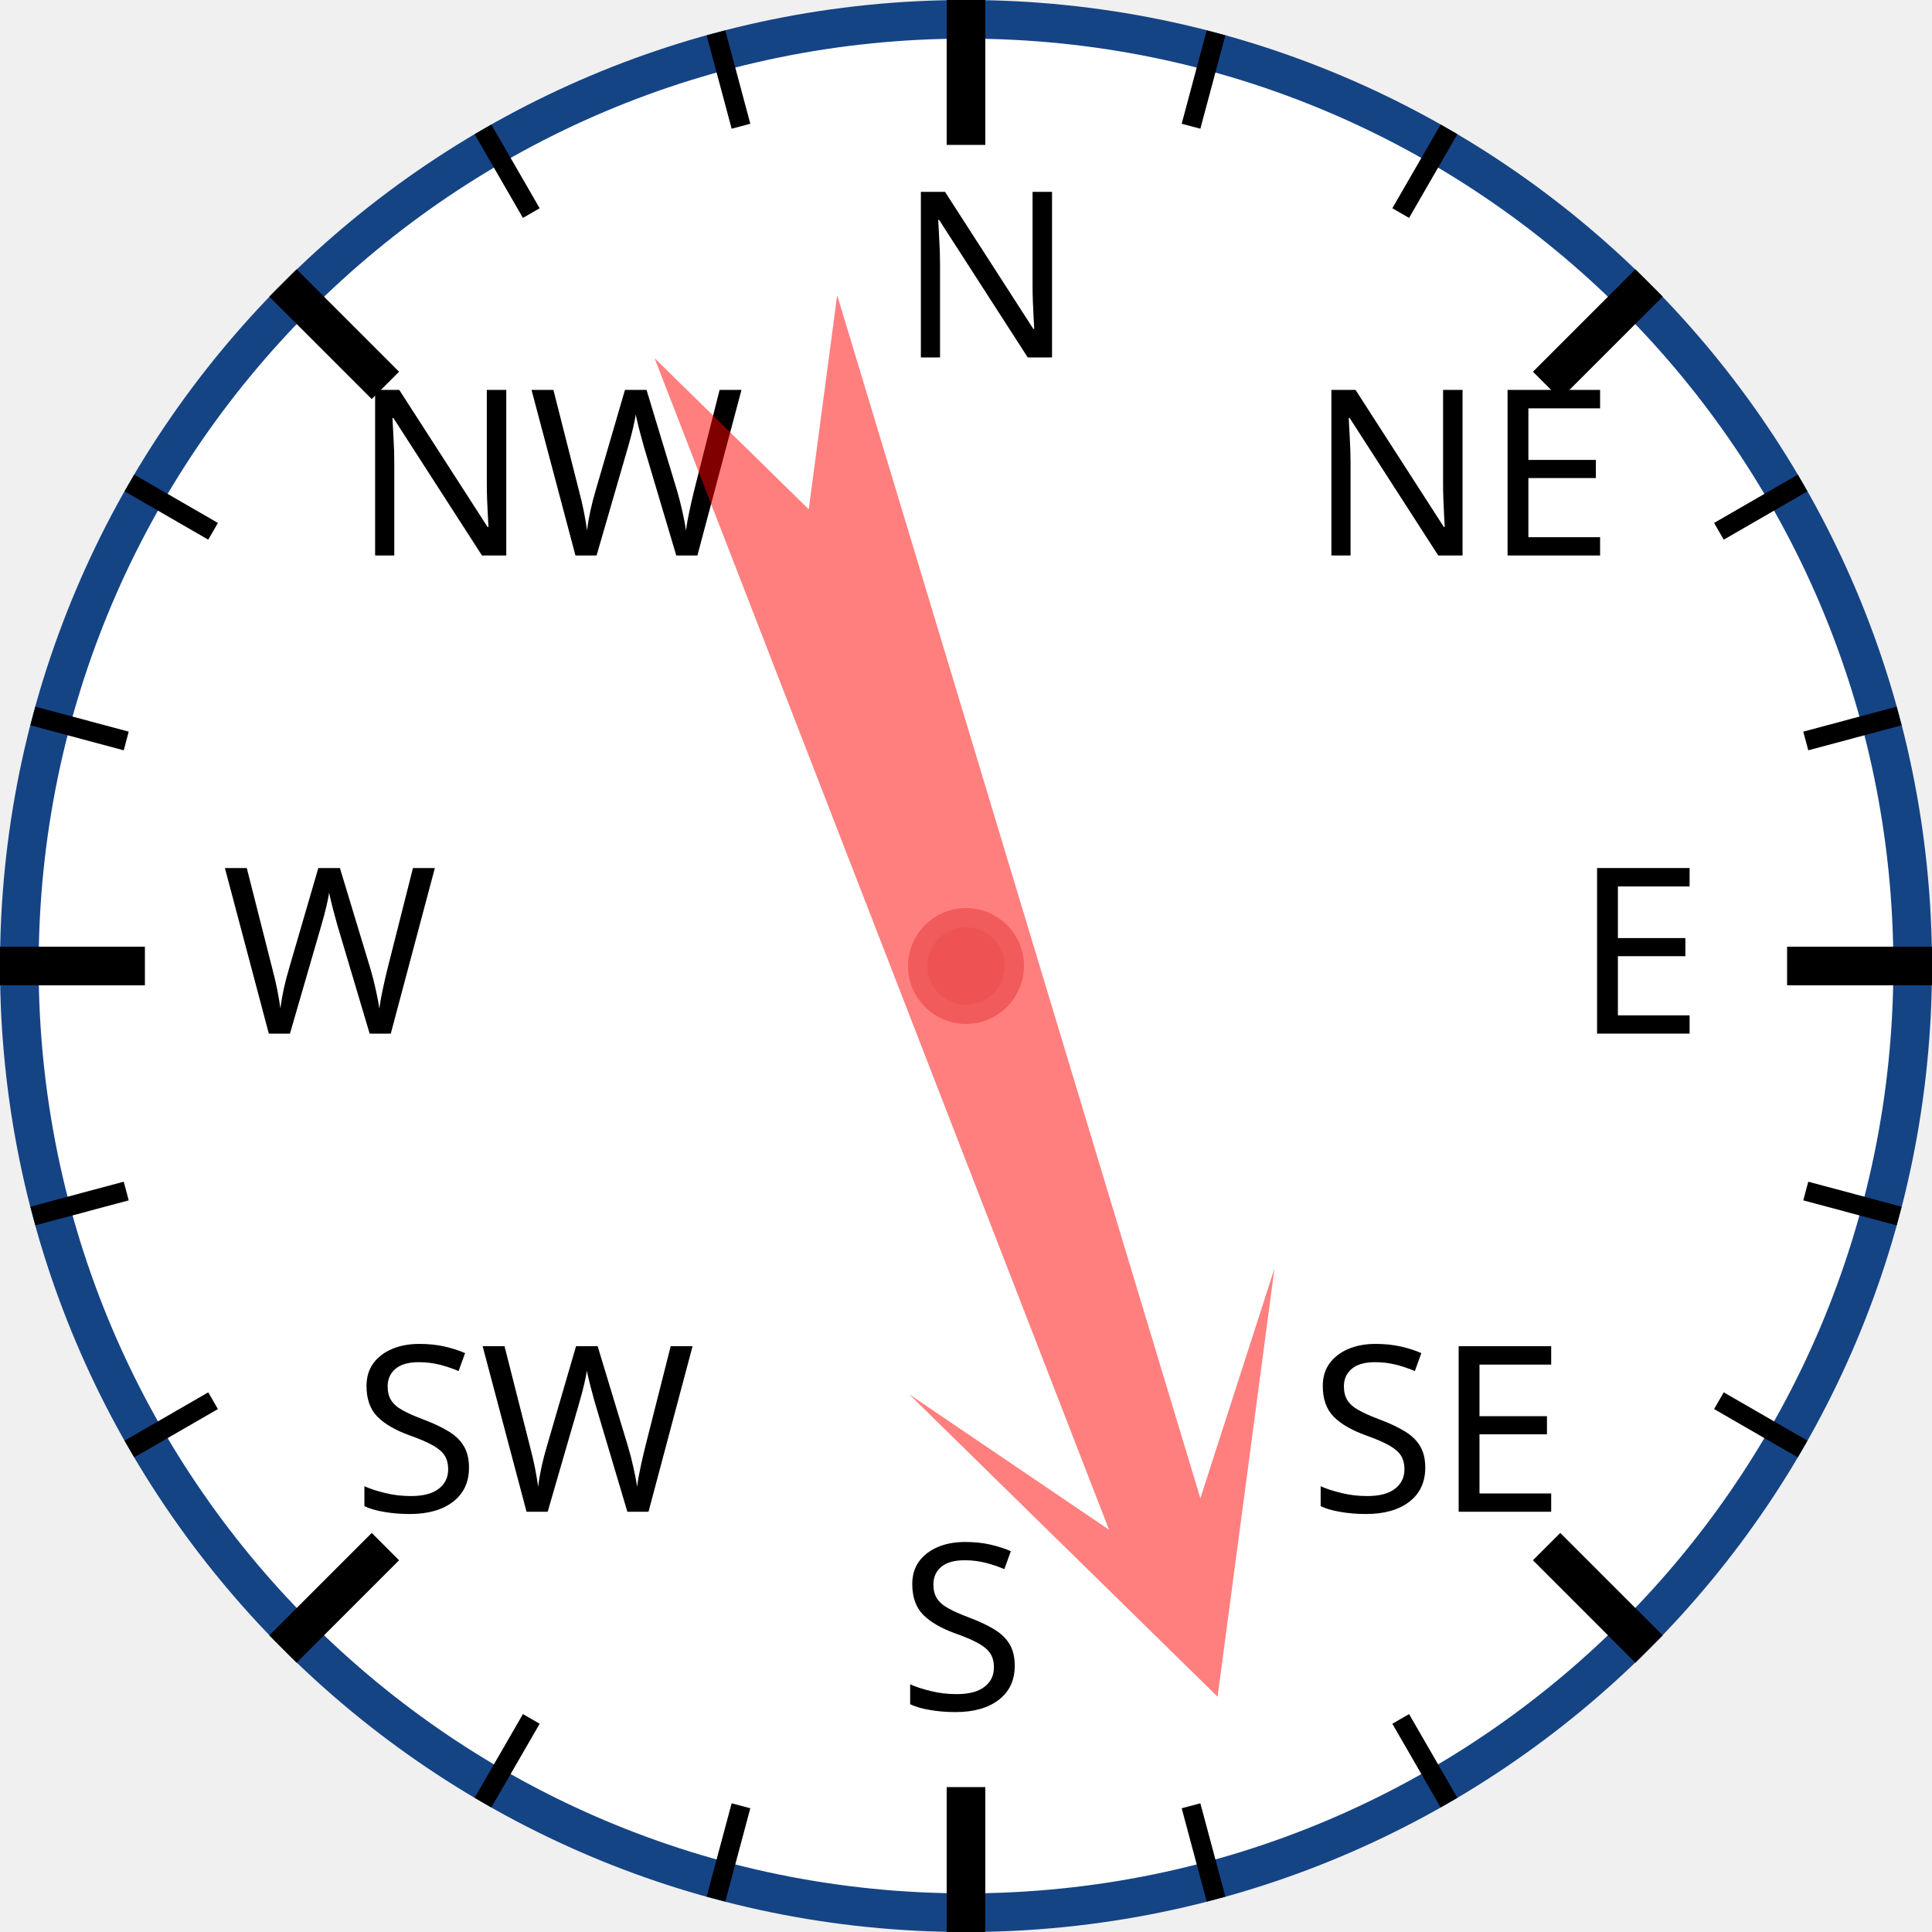
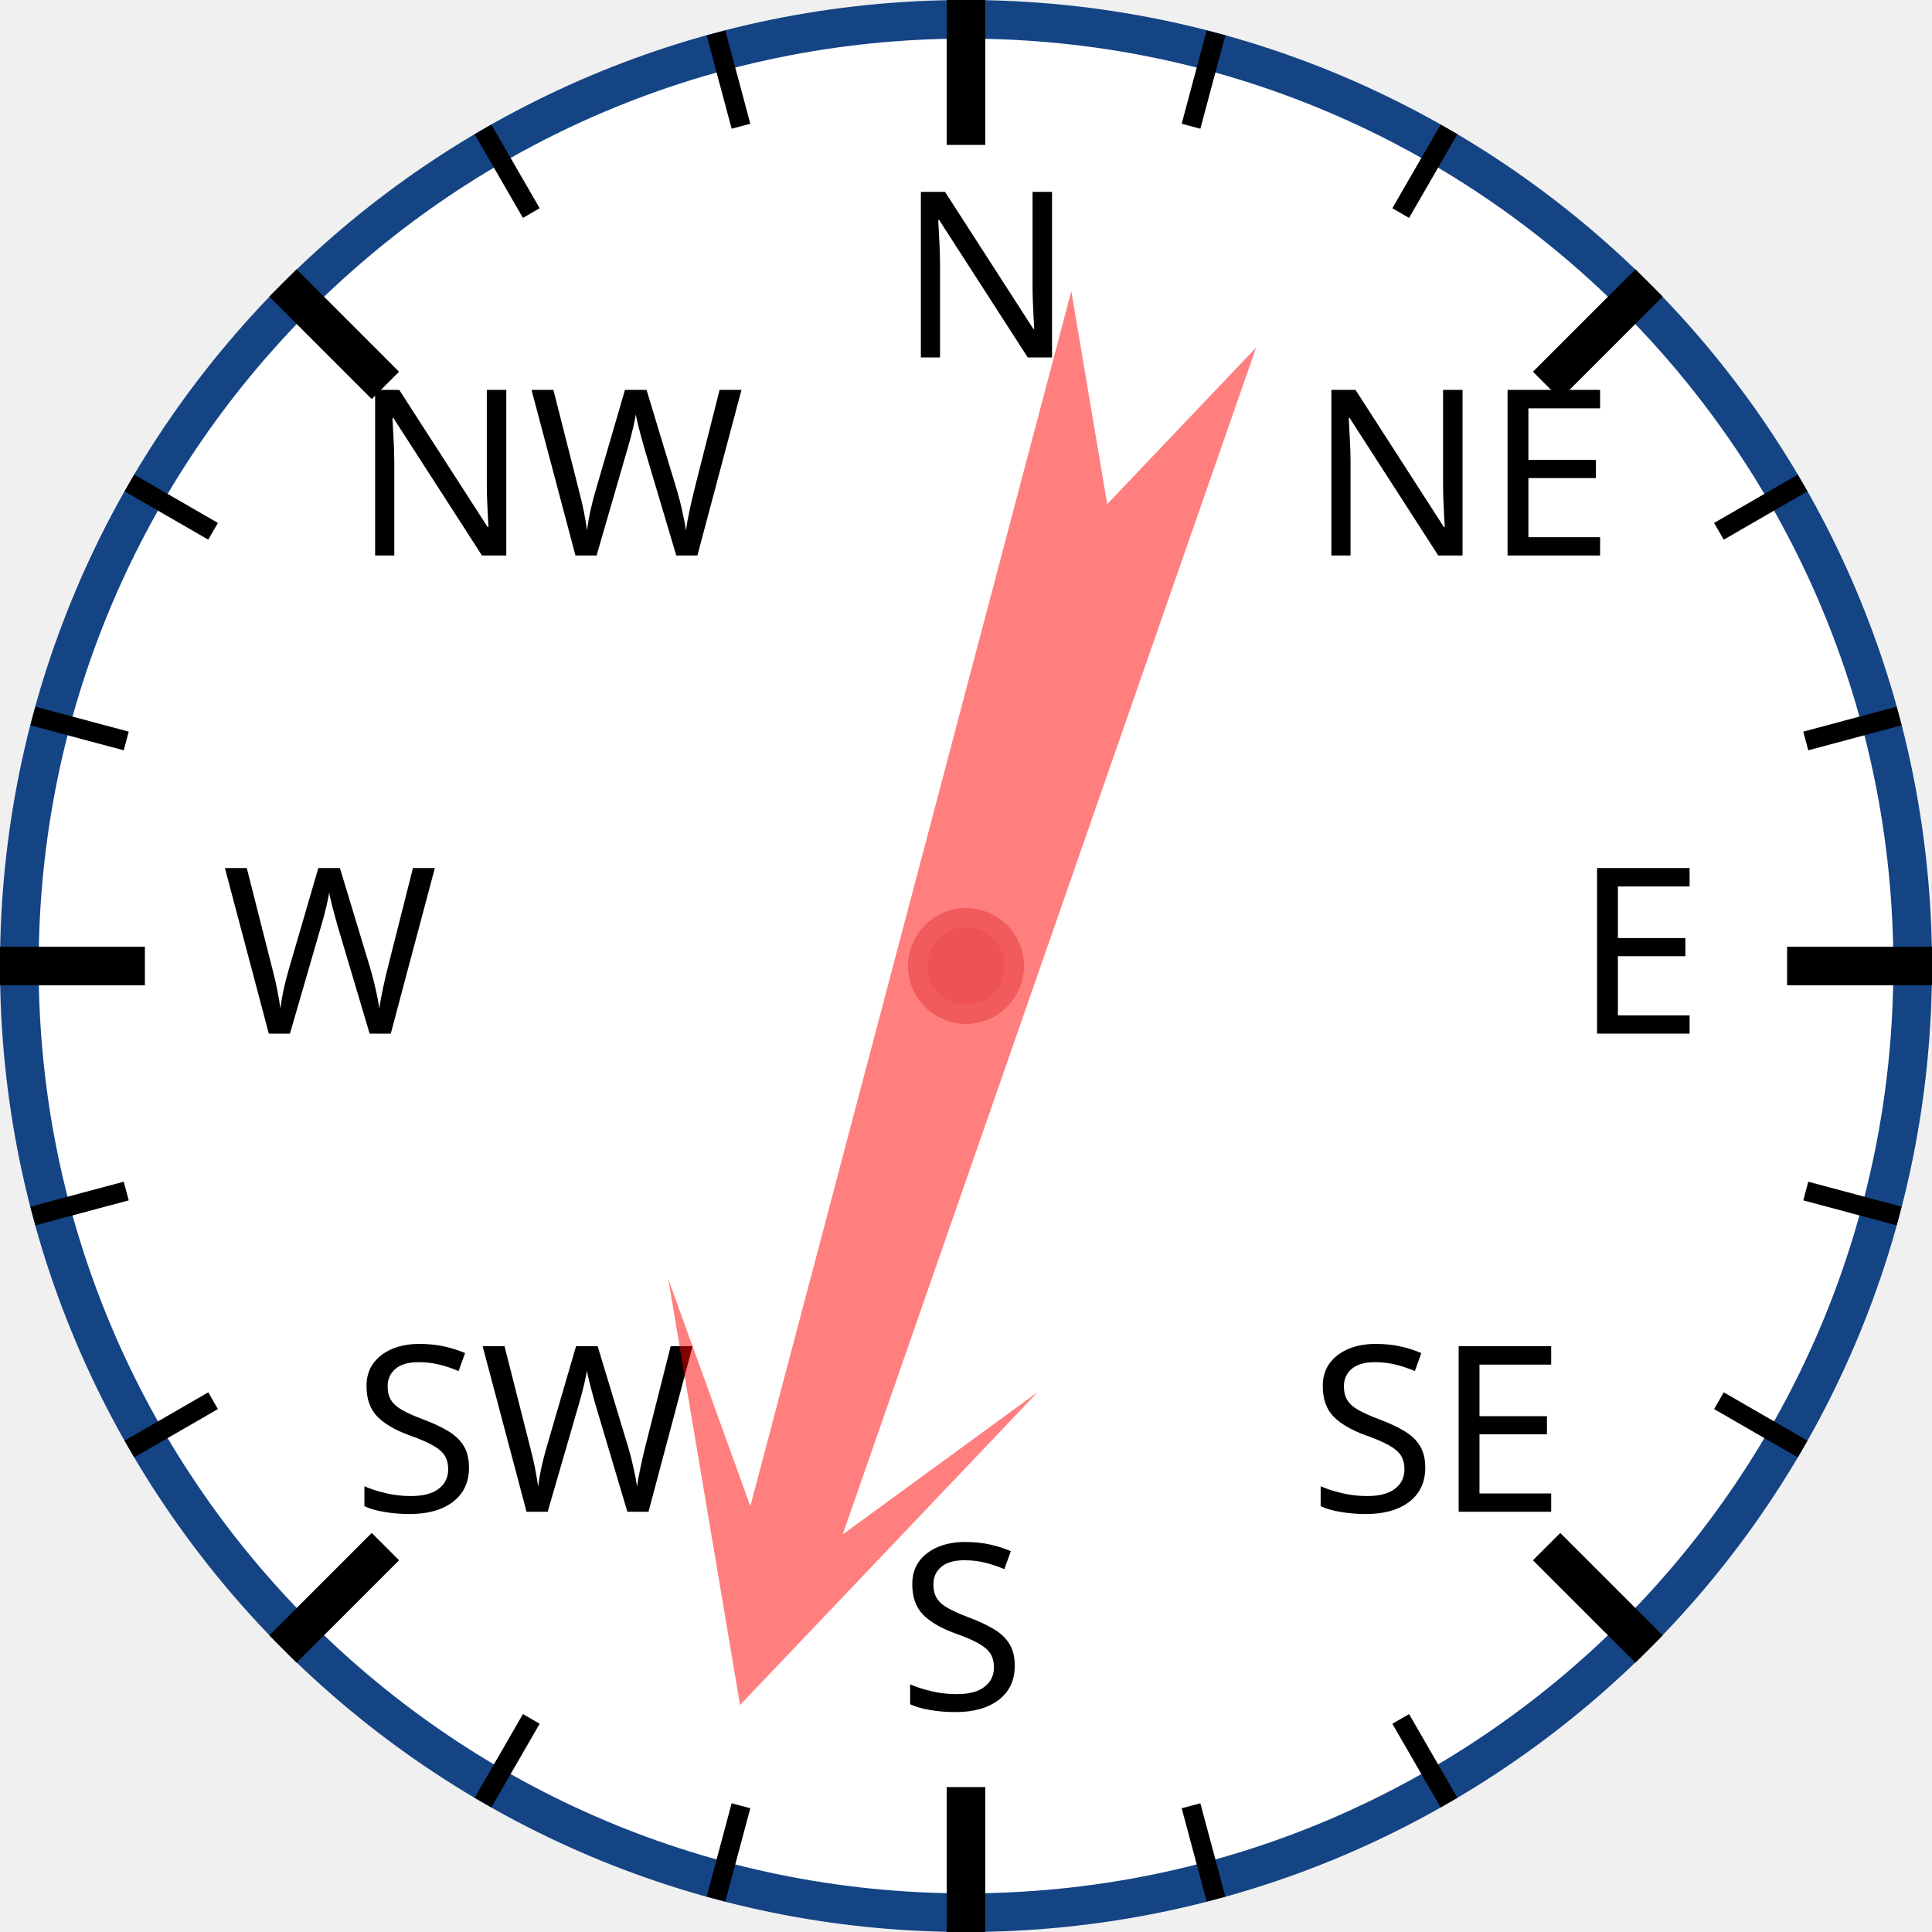
<svg xmlns="http://www.w3.org/2000/svg" width="120px" height="120px" viewBox="0 0 200 200">
  <circle cx="100" cy="100" r="98" style="fill: white; stroke: #154485; stroke-width: 4;" />
  <text x="93.0" y="37.0" style="font-family: sans-serif; font-size: 18pt;">N</text>
  <line x1="100.0" y1="0.0" x2="100.0" y2="15.0" style="stroke: black; stroke-width: 4;" />
  <line x1="74.118" y1="3.407" x2="76.706" y2="13.067" style="stroke: black; stroke-width: 2;" />
  <line x1="50" y1="13.397" x2="55" y2="22.058" style="stroke: black; stroke-width: 2;" />
  <text x="36.503" y="57.503" style="font-family: sans-serif; font-size: 18pt;">NW</text>
  <line x1="29.289" y1="29.289" x2="39.896" y2="39.896" style="stroke: black; stroke-width: 4;" />
  <line x1="13.397" y1="50" x2="22.058" y2="55" style="stroke: black; stroke-width: 2;" />
  <line x1="3.407" y1="74.118" x2="13.067" y2="76.706" style="stroke: black; stroke-width: 2;" />
  <text x="23.0" y="107.0" style="font-family: sans-serif; font-size: 18pt;">W</text>
  <line x1="0.0" y1="100.0" x2="15.0" y2="100.0" style="stroke: black; stroke-width: 4;" />
  <line x1="3.407" y1="125.882" x2="13.067" y2="123.294" style="stroke: black; stroke-width: 2;" />
  <line x1="13.397" y1="150" x2="22.058" y2="145" style="stroke: black; stroke-width: 2;" />
  <text x="36.503" y="156.497" style="font-family: sans-serif; font-size: 18pt;">SW</text>
  <line x1="29.289" y1="170.711" x2="39.896" y2="160.104" style="stroke: black; stroke-width: 4;" />
  <line x1="50" y1="186.603" x2="55" y2="177.942" style="stroke: black; stroke-width: 2;" />
  <line x1="74.118" y1="196.593" x2="76.706" y2="186.933" style="stroke: black; stroke-width: 2;" />
  <text x="93" y="177.0" style="font-family: sans-serif; font-size: 18pt;">S</text>
  <line x1="100" y1="200.0" x2="100" y2="185.0" style="stroke: black; stroke-width: 4;" />
  <line x1="125.882" y1="196.593" x2="123.294" y2="186.933" style="stroke: black; stroke-width: 2;" />
  <line x1="150.0" y1="186.603" x2="145.0" y2="177.942" style="stroke: black; stroke-width: 2;" />
  <text x="135.497" y="156.497" style="font-family: sans-serif; font-size: 18pt;">SE</text>
  <line x1="170.711" y1="170.711" x2="160.104" y2="160.104" style="stroke: black; stroke-width: 4;" />
  <line x1="186.603" y1="150" x2="177.942" y2="145" style="stroke: black; stroke-width: 2;" />
  <line x1="196.593" y1="125.882" x2="186.933" y2="123.294" style="stroke: black; stroke-width: 2;" />
  <text x="163.0" y="107" style="font-family: sans-serif; font-size: 18pt;">E</text>
  <line x1="200.0" y1="100" x2="185.0" y2="100" style="stroke: black; stroke-width: 4;" />
  <line x1="196.593" y1="74.118" x2="186.933" y2="76.706" style="stroke: black; stroke-width: 2;" />
  <line x1="186.603" y1="50" x2="177.942" y2="55" style="stroke: black; stroke-width: 2;" />
  <text x="135.497" y="57.503" style="font-family: sans-serif; font-size: 18pt;">NE</text>
  <line x1="170.711" y1="29.289" x2="160.104" y2="39.896" style="stroke: black; stroke-width: 4;" />
  <line x1="150" y1="13.397" x2="145" y2="22.058" style="stroke: black; stroke-width: 2;" />
  <line x1="125.882" y1="3.407" x2="123.294" y2="13.067" style="stroke: black; stroke-width: 2;" />
-   <polygon points="100 20 120 60 105 40 110 170 100 150 90 170 95 40 80 60" style="fill: red; fill-opacity: 0.5;" transform="rotate(161,100,100)" />
+   <polygon points="100 20 120 60 105 40 110 170 100 150 90 170 95 40 80 60" style="fill: red; fill-opacity: 0.5;" transform="rotate(197,100,100)" />
  <circle cx="100" cy="100" r="5" style="fill: #EE5252; stroke: #F25B5B; stroke-width: 2;" />
</svg>
